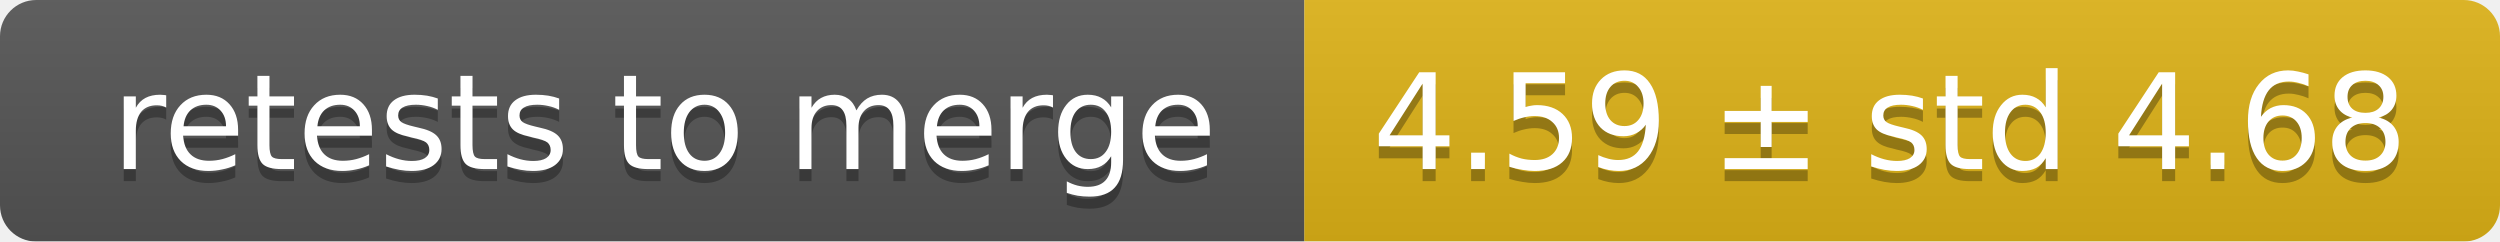
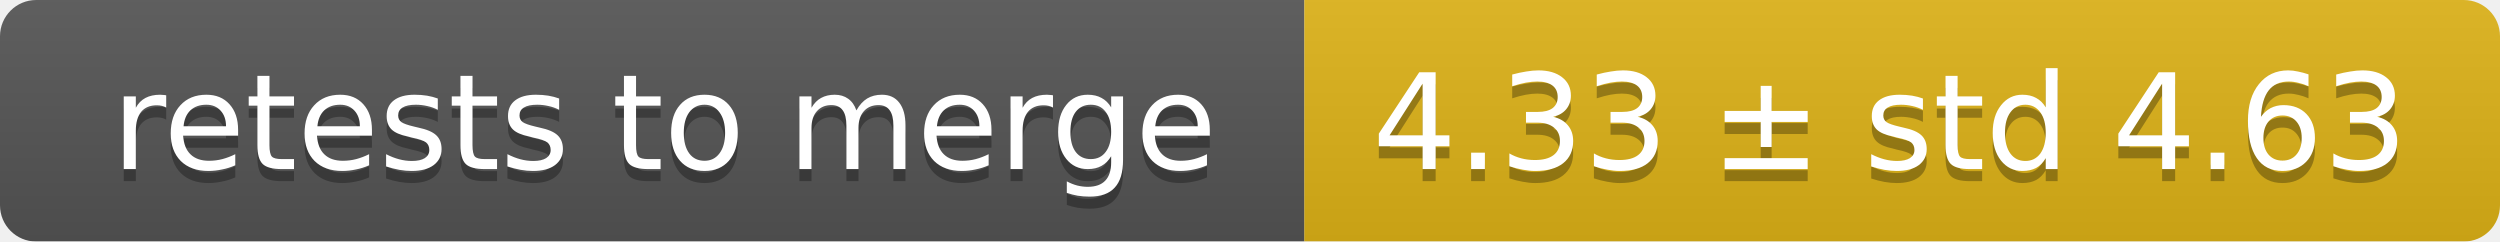
<svg xmlns="http://www.w3.org/2000/svg" width="207" height="20">
  <linearGradient id="smooth" x2="0" y2="100%">
    <stop offset="0" stop-color="#bbb" stop-opacity=".1" />
    <stop offset="1" stop-opacity=".1" />
  </linearGradient>
  <mask id="round">
    <rect width="207" height="20" rx="3" fill="#fff" />
  </mask>
  <g mask="url(#round)">
    <rect width="108" height="20" fill="#555" />
    <rect x="108" width="99" height="20" fill="#dfb317" />
    <rect width="207" height="20" fill="url(#smooth)" />
  </g>
  <g fill="#fff" text-anchor="middle" font-family="DejaVu Sans,Verdana,Geneva,sans-serif" font-size="11">
    <text x="55" y="15" fill="#010101" fill-opacity=".3">retests to merge</text>
    <text x="55" y="14">retests to merge</text>
-     <text x="156.5" y="15" fill="#010101" fill-opacity=".3">4.59 ± std 4.68</text>
-     <text x="156.5" y="14">4.59 ± std 4.68</text>
+     <text x="156.5" y="15" fill="#010101" fill-opacity=".3">4.33 ± std 4.63</text>
+     <text x="156.5" y="14">4.33 ± std 4.63</text>
  </g>
</svg>
